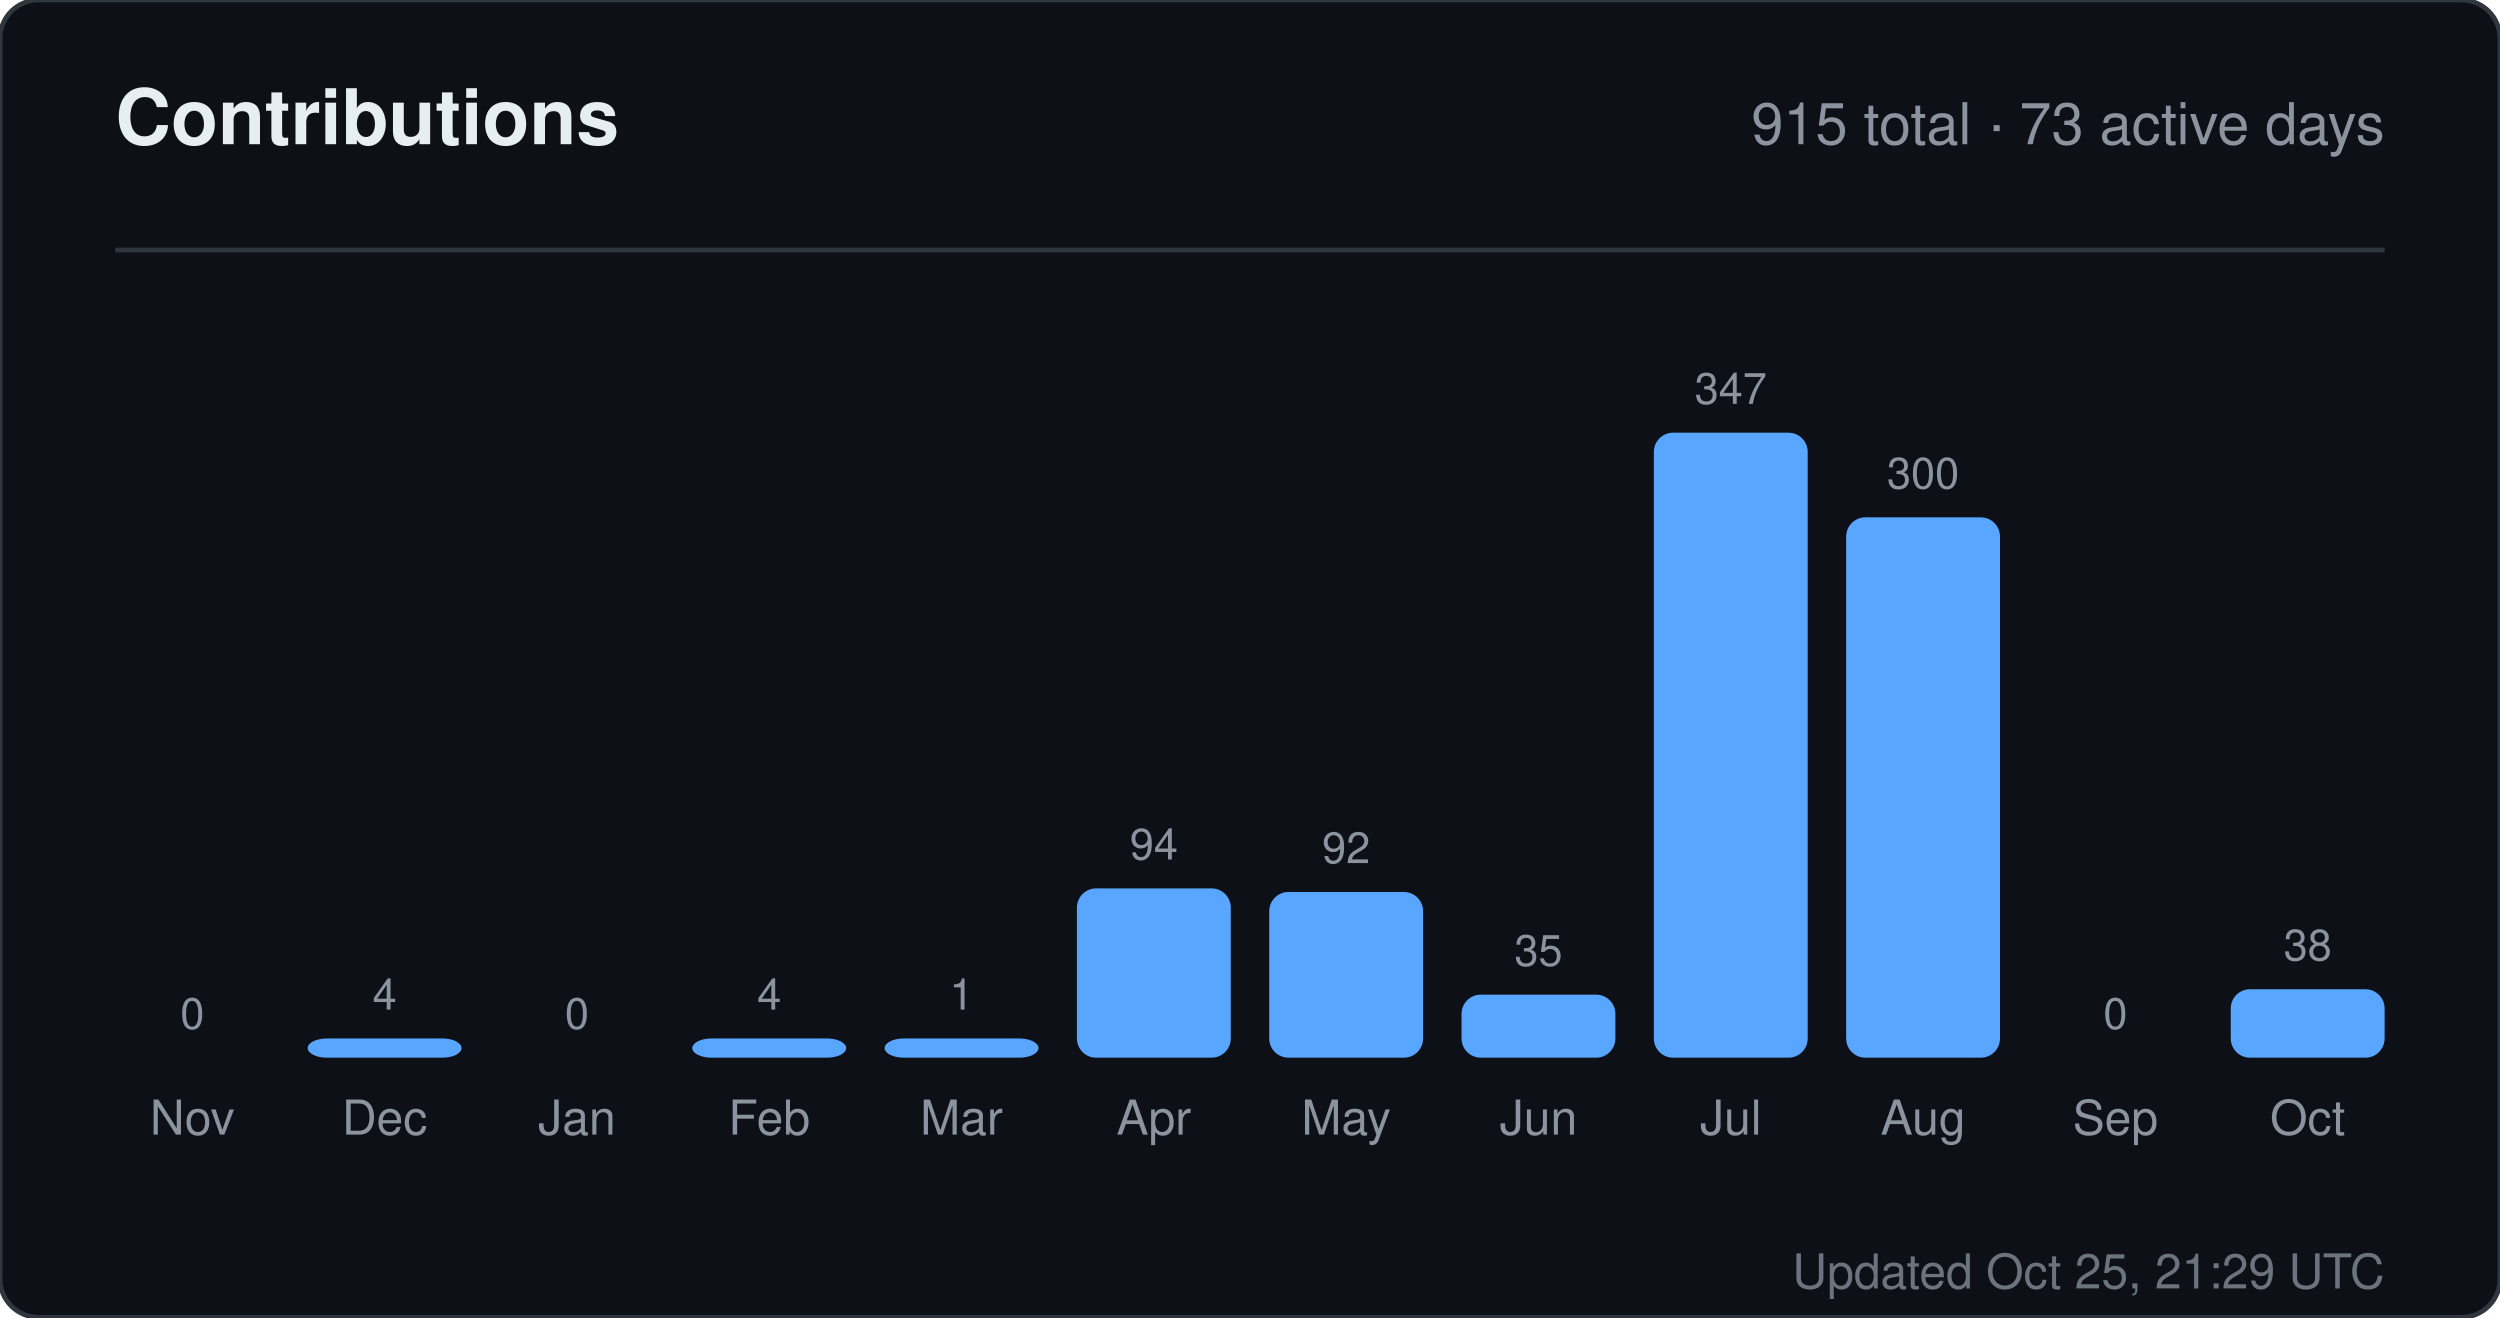
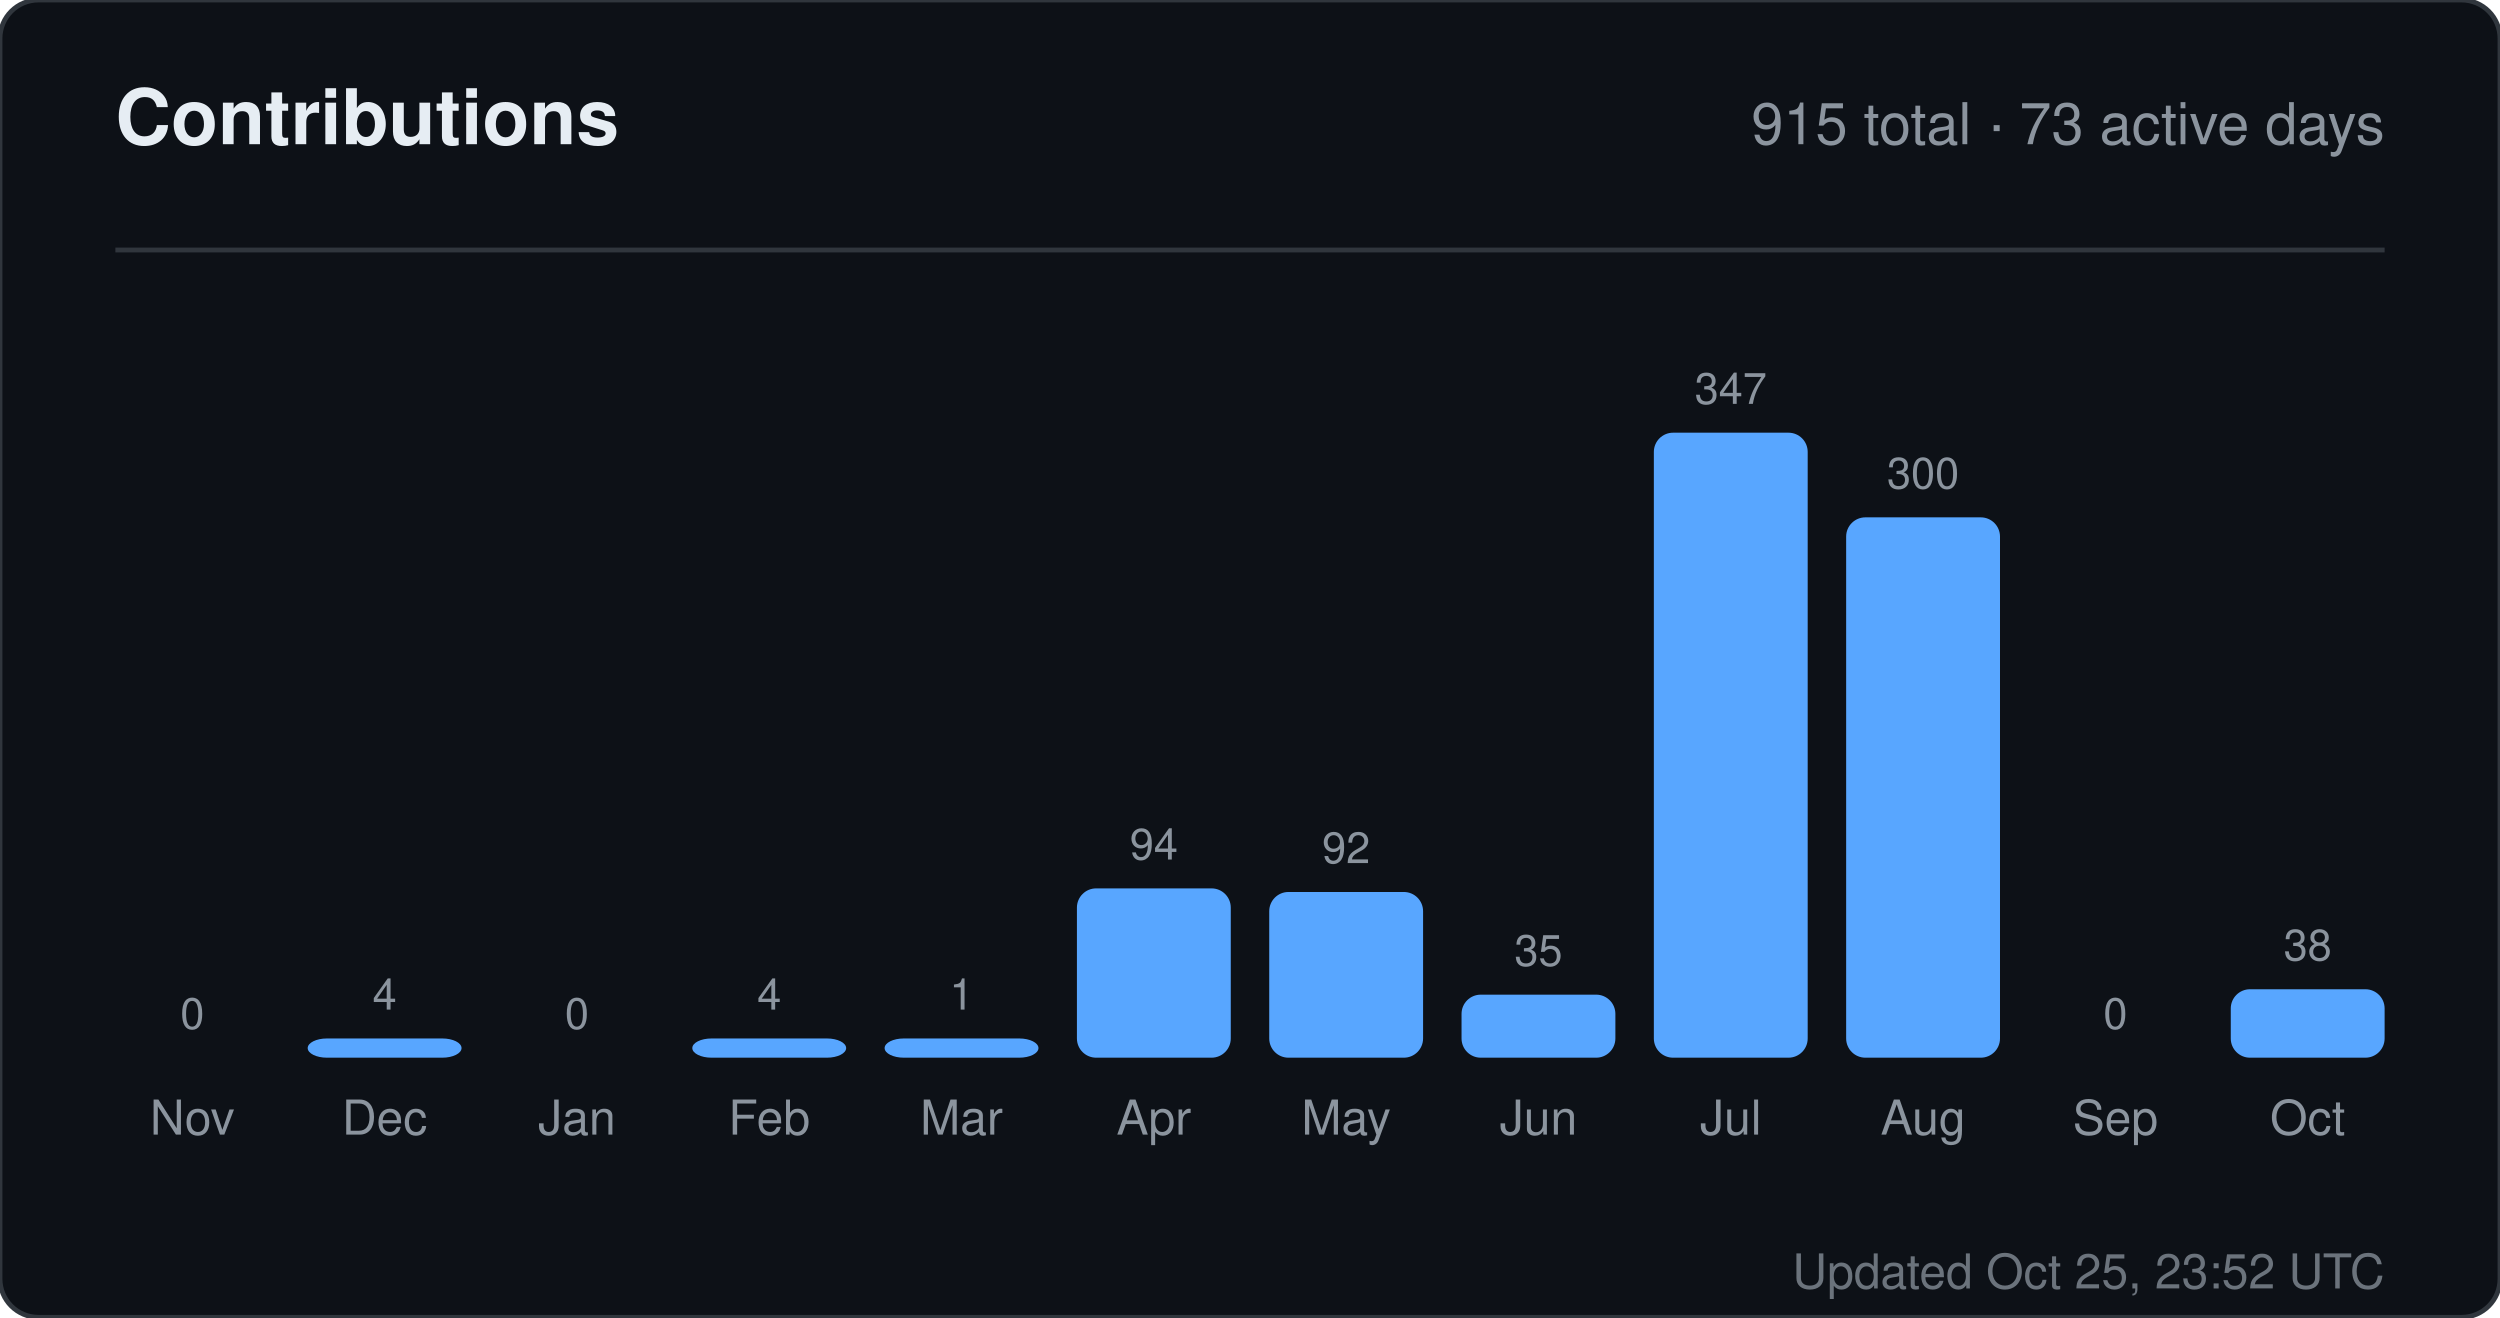
<svg xmlns="http://www.w3.org/2000/svg" width="520" height="274" viewBox="0 0 520 274" role="img" aria-label="Contributions for sandiirawan12">
  <rect width="520" height="274" rx="8" fill="#0d1117" stroke="#30363d" />
  <g font-family="-apple-system, BlinkMacSystemFont, Segoe UI, Helvetica, Arial, sans-serif">
    <text x="24" y="30" fill="#e6edf3" font-size="16" font-weight="700">Contributions</text>
    <text x="496" y="30" fill="#8b949e" font-size="12" text-anchor="end">915 total · 73 active days</text>
    <line x1="24" y1="52" x2="496" y2="52" stroke="#30363d" />
    <text x="40" y="214" fill="#8b949e" font-size="9" text-anchor="middle">0</text>
    <rect x="24" y="220" width="32" height="0" rx="4" fill="#58a6ff" />
    <text x="40" y="236" fill="#8b949e" font-size="10" text-anchor="middle">Nov</text>
    <text x="80" y="210" fill="#8b949e" font-size="9" text-anchor="middle">4</text>
    <rect x="64" y="216" width="32" height="4" rx="4" fill="#58a6ff" />
    <text x="80" y="236" fill="#8b949e" font-size="10" text-anchor="middle">Dec</text>
    <text x="120" y="214" fill="#8b949e" font-size="9" text-anchor="middle">0</text>
    <rect x="104" y="220" width="32" height="0" rx="4" fill="#58a6ff" />
    <text x="120" y="236" fill="#8b949e" font-size="10" text-anchor="middle">Jan</text>
    <text x="160" y="210" fill="#8b949e" font-size="9" text-anchor="middle">4</text>
    <rect x="144" y="216" width="32" height="4" rx="4" fill="#58a6ff" />
    <text x="160" y="236" fill="#8b949e" font-size="10" text-anchor="middle">Feb</text>
    <text x="200" y="210" fill="#8b949e" font-size="9" text-anchor="middle">1</text>
    <rect x="184" y="216" width="32" height="4" rx="4" fill="#58a6ff" />
    <text x="200" y="236" fill="#8b949e" font-size="10" text-anchor="middle">Mar</text>
    <text x="240" y="178.784" fill="#8b949e" font-size="9" text-anchor="middle">94</text>
    <rect x="224" y="184.784" width="32" height="35.216" rx="4" fill="#58a6ff" />
    <text x="240" y="236" fill="#8b949e" font-size="10" text-anchor="middle">Apr</text>
    <text x="280" y="179.533" fill="#8b949e" font-size="9" text-anchor="middle">92</text>
    <rect x="264" y="185.533" width="32" height="34.467" rx="4" fill="#58a6ff" />
    <text x="280" y="236" fill="#8b949e" font-size="10" text-anchor="middle">May</text>
    <text x="320" y="200.888" fill="#8b949e" font-size="9" text-anchor="middle">35</text>
    <rect x="304" y="206.888" width="32" height="13.112" rx="4" fill="#58a6ff" />
    <text x="320" y="236" fill="#8b949e" font-size="10" text-anchor="middle">Jun</text>
    <text x="360" y="84" fill="#8b949e" font-size="9" text-anchor="middle">347</text>
    <rect x="344" y="90" width="32" height="130" rx="4" fill="#58a6ff" />
    <text x="360" y="236" fill="#8b949e" font-size="10" text-anchor="middle">Jul</text>
    <text x="400" y="101.608" fill="#8b949e" font-size="9" text-anchor="middle">300</text>
    <rect x="384" y="107.608" width="32" height="112.392" rx="4" fill="#58a6ff" />
    <text x="400" y="236" fill="#8b949e" font-size="10" text-anchor="middle">Aug</text>
    <text x="440" y="214" fill="#8b949e" font-size="9" text-anchor="middle">0</text>
    <rect x="424" y="220" width="32" height="0" rx="4" fill="#58a6ff" />
    <text x="440" y="236" fill="#8b949e" font-size="10" text-anchor="middle">Sep</text>
    <text x="480" y="199.764" fill="#8b949e" font-size="9" text-anchor="middle">38</text>
    <rect x="464" y="205.764" width="32" height="14.236" rx="4" fill="#58a6ff" />
    <text x="480" y="236" fill="#8b949e" font-size="10" text-anchor="middle">Oct</text>
-     <text x="496" y="268" fill="#8b949e" font-size="10" text-anchor="end" opacity="0.75">Updated Oct 25, 21:29 UTC</text>
+     <text x="496" y="268" fill="#8b949e" font-size="10" text-anchor="end" opacity="0.75">Updated Oct 25, 23:52 UTC</text>
  </g>
</svg>
